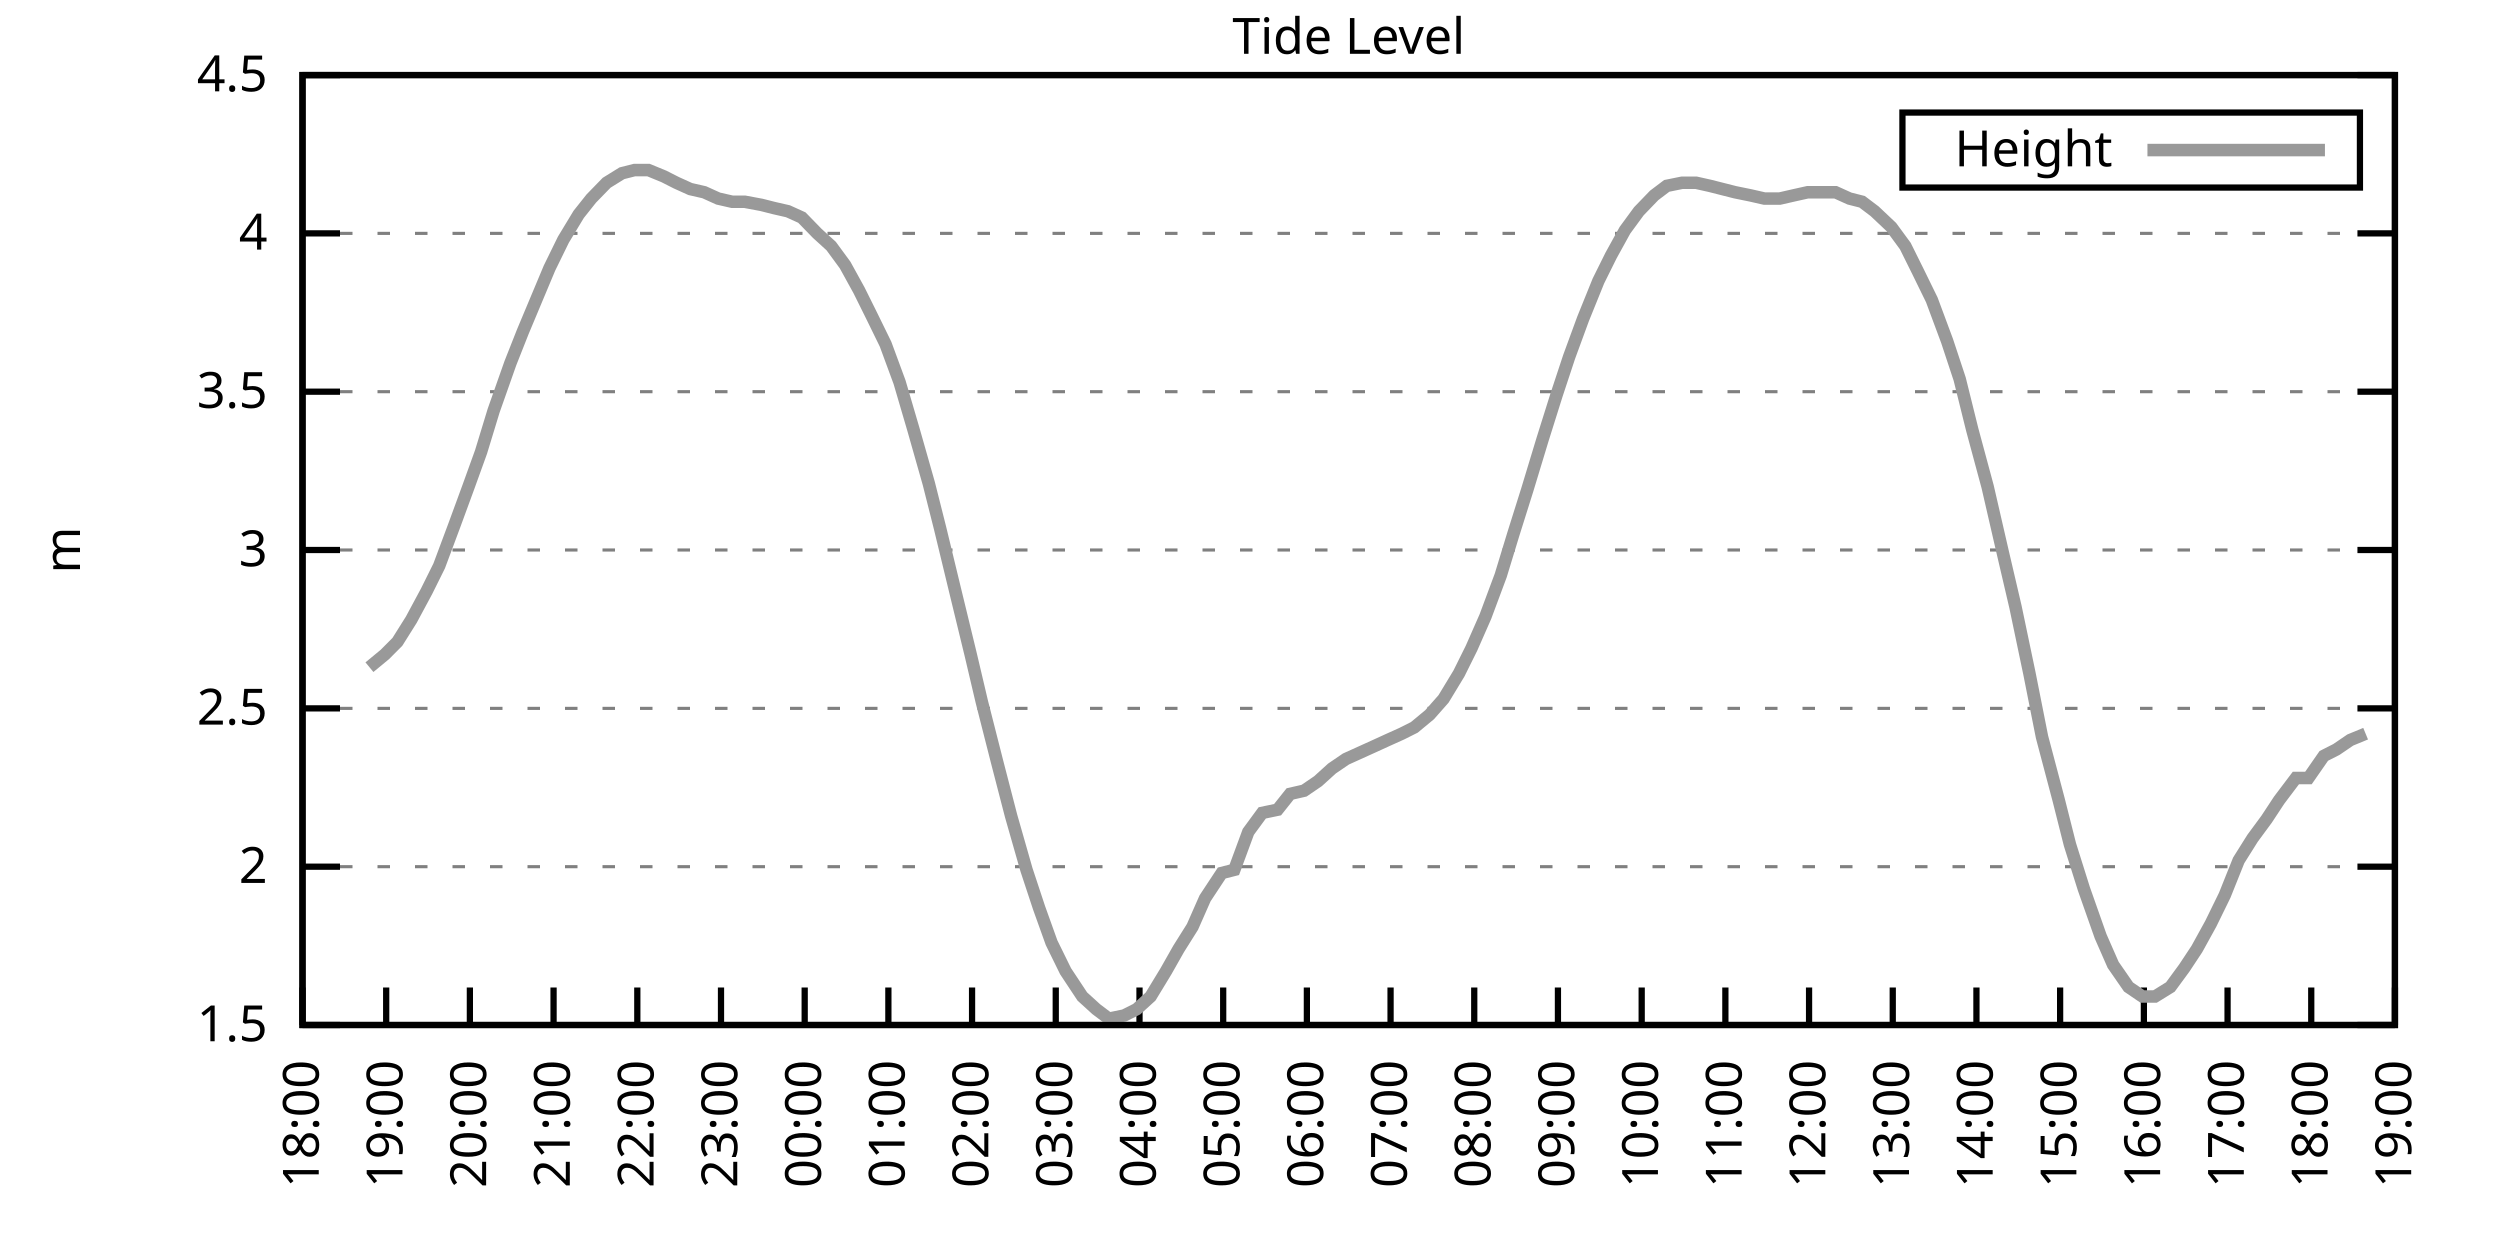
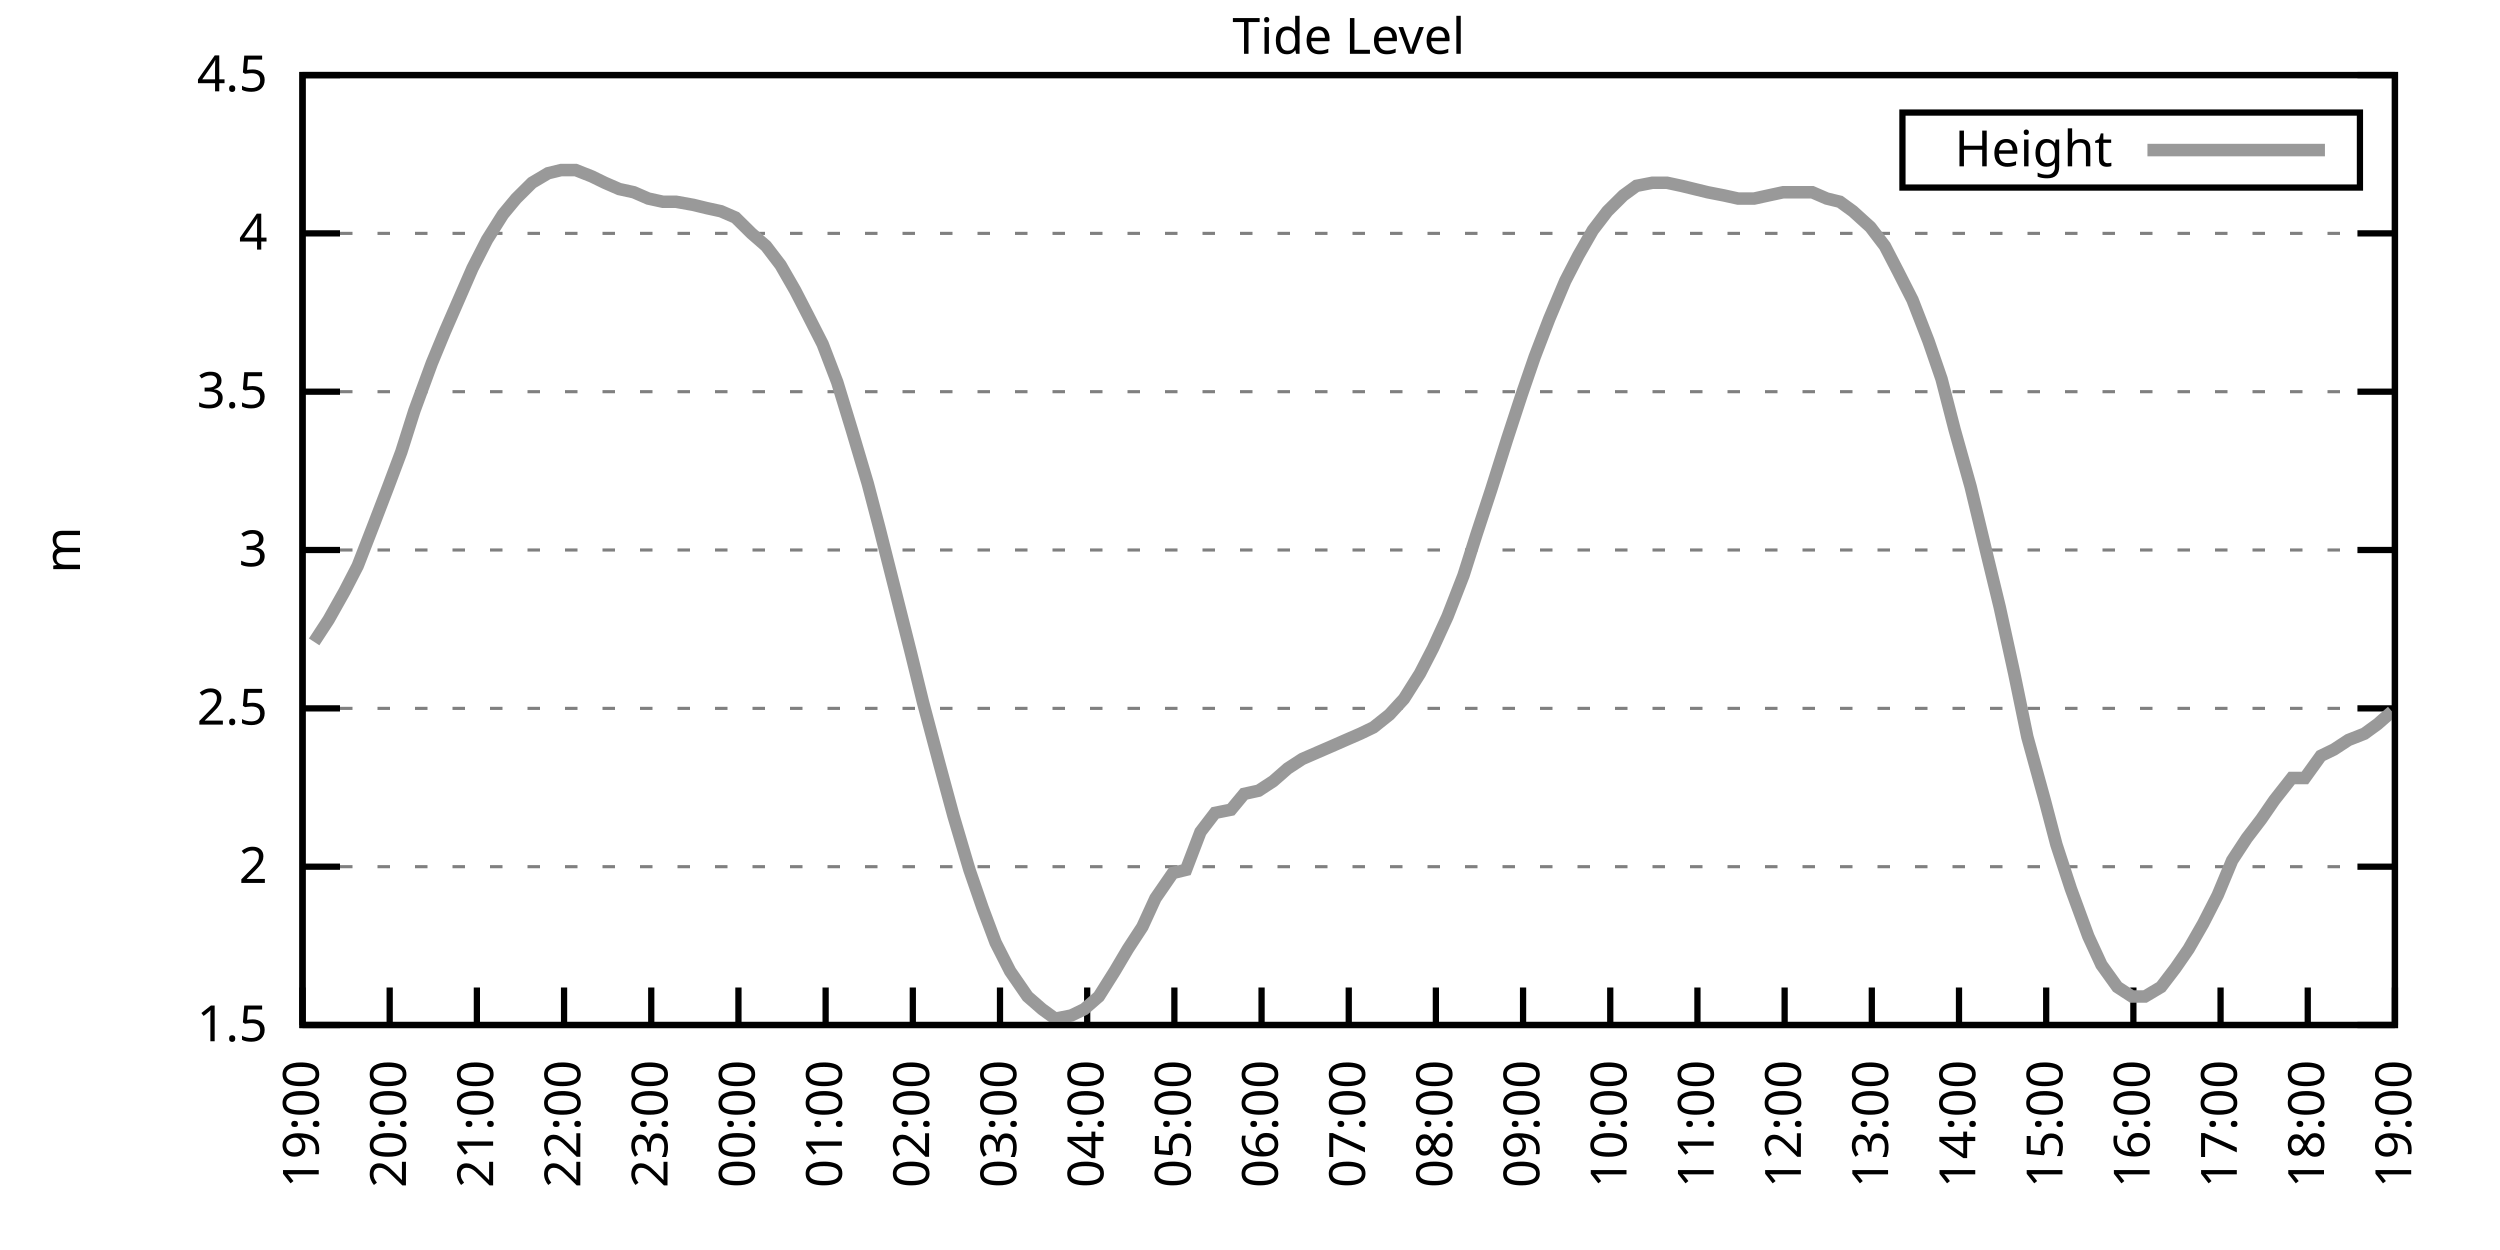
<svg xmlns="http://www.w3.org/2000/svg" xmlns:xlink="http://www.w3.org/1999/xlink" width="400" height="200" viewBox="0 0 400 200">
  <g id="gnuplot_canvas">
    <rect x="0" y="0" width="400" height="200" fill="none" />
    <defs>
      <circle id="gpDot" r="0.5" stroke-width="0.5" stroke="currentColor" />
      <path id="gpPt0" stroke-width="0.333" stroke="currentColor" d="M-1,0 h2 M0,-1 v2" />
      <path id="gpPt1" stroke-width="0.333" stroke="currentColor" d="M-1,-1 L1,1 M1,-1 L-1,1" />
      <path id="gpPt2" stroke-width="0.333" stroke="currentColor" d="M-1,0 L1,0 M0,-1 L0,1 M-1,-1 L1,1 M-1,1 L1,-1" />
      <rect id="gpPt3" stroke-width="0.333" stroke="currentColor" x="-1" y="-1" width="2" height="2" />
      <rect id="gpPt4" stroke-width="0.333" stroke="currentColor" fill="currentColor" x="-1" y="-1" width="2" height="2" />
      <circle id="gpPt5" stroke-width="0.333" stroke="currentColor" cx="0" cy="0" r="1" />
      <use xlink:href="#gpPt5" id="gpPt6" fill="currentColor" stroke="none" />
      <path id="gpPt7" stroke-width="0.333" stroke="currentColor" d="M0,-1.33 L-1.33,0.67 L1.33,0.67 z" />
      <use xlink:href="#gpPt7" id="gpPt8" fill="currentColor" stroke="none" />
      <use xlink:href="#gpPt7" id="gpPt9" stroke="currentColor" transform="rotate(180)" />
      <use xlink:href="#gpPt9" id="gpPt10" fill="currentColor" stroke="none" />
      <use xlink:href="#gpPt3" id="gpPt11" stroke="currentColor" transform="rotate(45)" />
      <use xlink:href="#gpPt11" id="gpPt12" fill="currentColor" stroke="none" />
      <path id="gpPt13" stroke-width="0.333" stroke="currentColor" d="M0,1.330 L1.265,0.411 L0.782,-1.067 L-0.782,-1.076 L-1.265,0.411 z" />
      <use xlink:href="#gpPt13" id="gpPt14" fill="currentColor" stroke="none" />
      <filter id="textbox" filterUnits="objectBoundingBox" x="0" y="0" height="1" width="1">
        <feFlood flood-color="white" flood-opacity="1" result="bgnd" />
        <feComposite in="SourceGraphic" in2="bgnd" operator="atop" />
      </filter>
      <filter id="greybox" filterUnits="objectBoundingBox" x="0" y="0" height="1" width="1">
        <feFlood flood-color="lightgrey" flood-opacity="1" result="grey" />
        <feComposite in="SourceGraphic" in2="grey" operator="atop" />
      </filter>
    </defs>
    <g fill="none" color="white" stroke="currentColor" stroke-width="1.00" stroke-linecap="butt" stroke-linejoin="miter">
</g>
    <g fill="none" color="black" stroke="currentColor" stroke-width="1.00" stroke-linecap="butt" stroke-linejoin="miter">
      <g stroke="none" shape-rendering="crispEdges">
        <polygon fill="rgb(255, 255, 255)" points="48.40,164.00 383.18,164.00 383.18,12.02 48.40,12.02 " />
      </g>
    </g>
    <g fill="none" color="black" stroke="currentColor" stroke-width="1.00" stroke-linecap="butt" stroke-linejoin="miter">
</g>
    <g fill="none" color="black" stroke="black" stroke-width="0.50" stroke-linecap="butt" stroke-linejoin="miter">
</g>
    <g fill="none" color="gray" stroke="currentColor" stroke-width="0.50" stroke-linecap="butt" stroke-linejoin="miter">
      <path stroke="gray" stroke-dasharray="2,4" class="gridline" d="M48.40,164.00 L383.19,164.00  " />
    </g>
    <g fill="none" color="gray" stroke="gray" stroke-width="1.00" stroke-linecap="butt" stroke-linejoin="miter">
</g>
    <g fill="none" color="black" stroke="currentColor" stroke-width="1.00" stroke-linecap="butt" stroke-linejoin="miter">
      <path stroke="black" d="M48.40,164.00 L54.40,164.00 M383.19,164.00 L377.19,164.00  " />
      <g transform="translate(42.80,166.60)" stroke="none" fill="black" font-family="Sans" font-size="8.00" text-anchor="end">
        <text>
          <tspan font-family="Sans"> 1.5</tspan>
        </text>
      </g>
    </g>
    <g fill="none" color="black" stroke="currentColor" stroke-width="1.00" stroke-linecap="butt" stroke-linejoin="miter">
</g>
    <g fill="none" color="black" stroke="black" stroke-width="0.50" stroke-linecap="butt" stroke-linejoin="miter">
</g>
    <g fill="none" color="gray" stroke="currentColor" stroke-width="0.50" stroke-linecap="butt" stroke-linejoin="miter">
      <path stroke="gray" stroke-dasharray="2,4" class="gridline" d="M48.40,138.67 L383.19,138.67  " />
    </g>
    <g fill="none" color="gray" stroke="gray" stroke-width="1.00" stroke-linecap="butt" stroke-linejoin="miter">
</g>
    <g fill="none" color="black" stroke="currentColor" stroke-width="1.00" stroke-linecap="butt" stroke-linejoin="miter">
      <path stroke="black" d="M48.40,138.67 L54.40,138.67 M383.19,138.67 L377.19,138.67  " />
      <g transform="translate(42.80,141.27)" stroke="none" fill="black" font-family="Sans" font-size="8.00" text-anchor="end">
        <text>
          <tspan font-family="Sans"> 2</tspan>
        </text>
      </g>
    </g>
    <g fill="none" color="black" stroke="currentColor" stroke-width="1.00" stroke-linecap="butt" stroke-linejoin="miter">
</g>
    <g fill="none" color="black" stroke="black" stroke-width="0.50" stroke-linecap="butt" stroke-linejoin="miter">
</g>
    <g fill="none" color="gray" stroke="currentColor" stroke-width="0.50" stroke-linecap="butt" stroke-linejoin="miter">
      <path stroke="gray" stroke-dasharray="2,4" class="gridline" d="M48.40,113.34 L383.19,113.34  " />
    </g>
    <g fill="none" color="gray" stroke="gray" stroke-width="1.00" stroke-linecap="butt" stroke-linejoin="miter">
</g>
    <g fill="none" color="black" stroke="currentColor" stroke-width="1.00" stroke-linecap="butt" stroke-linejoin="miter">
      <path stroke="black" d="M48.40,113.34 L54.40,113.34 M383.19,113.34 L377.19,113.34  " />
      <g transform="translate(42.80,115.94)" stroke="none" fill="black" font-family="Sans" font-size="8.00" text-anchor="end">
        <text>
          <tspan font-family="Sans"> 2.5</tspan>
        </text>
      </g>
    </g>
    <g fill="none" color="black" stroke="currentColor" stroke-width="1.00" stroke-linecap="butt" stroke-linejoin="miter">
</g>
    <g fill="none" color="black" stroke="black" stroke-width="0.50" stroke-linecap="butt" stroke-linejoin="miter">
</g>
    <g fill="none" color="gray" stroke="currentColor" stroke-width="0.50" stroke-linecap="butt" stroke-linejoin="miter">
      <path stroke="gray" stroke-dasharray="2,4" class="gridline" d="M48.40,88.00 L383.19,88.00  " />
    </g>
    <g fill="none" color="gray" stroke="gray" stroke-width="1.00" stroke-linecap="butt" stroke-linejoin="miter">
</g>
    <g fill="none" color="black" stroke="currentColor" stroke-width="1.00" stroke-linecap="butt" stroke-linejoin="miter">
      <path stroke="black" d="M48.40,88.00 L54.40,88.00 M383.19,88.00 L377.19,88.00  " />
      <g transform="translate(42.80,90.60)" stroke="none" fill="black" font-family="Sans" font-size="8.00" text-anchor="end">
        <text>
          <tspan font-family="Sans"> 3</tspan>
        </text>
      </g>
    </g>
    <g fill="none" color="black" stroke="currentColor" stroke-width="1.00" stroke-linecap="butt" stroke-linejoin="miter">
</g>
    <g fill="none" color="black" stroke="black" stroke-width="0.50" stroke-linecap="butt" stroke-linejoin="miter">
</g>
    <g fill="none" color="gray" stroke="currentColor" stroke-width="0.50" stroke-linecap="butt" stroke-linejoin="miter">
      <path stroke="gray" stroke-dasharray="2,4" class="gridline" d="M48.40,62.67 L383.19,62.67  " />
    </g>
    <g fill="none" color="gray" stroke="gray" stroke-width="1.00" stroke-linecap="butt" stroke-linejoin="miter">
</g>
    <g fill="none" color="black" stroke="currentColor" stroke-width="1.00" stroke-linecap="butt" stroke-linejoin="miter">
      <path stroke="black" d="M48.40,62.67 L54.40,62.67 M383.19,62.67 L377.19,62.67  " />
      <g transform="translate(42.80,65.27)" stroke="none" fill="black" font-family="Sans" font-size="8.00" text-anchor="end">
        <text>
          <tspan font-family="Sans"> 3.5</tspan>
        </text>
      </g>
    </g>
    <g fill="none" color="black" stroke="currentColor" stroke-width="1.00" stroke-linecap="butt" stroke-linejoin="miter">
</g>
    <g fill="none" color="black" stroke="black" stroke-width="0.50" stroke-linecap="butt" stroke-linejoin="miter">
</g>
    <g fill="none" color="gray" stroke="currentColor" stroke-width="0.50" stroke-linecap="butt" stroke-linejoin="miter">
      <path stroke="gray" stroke-dasharray="2,4" class="gridline" d="M48.40,37.34 L383.19,37.34  " />
    </g>
    <g fill="none" color="gray" stroke="gray" stroke-width="1.00" stroke-linecap="butt" stroke-linejoin="miter">
</g>
    <g fill="none" color="black" stroke="currentColor" stroke-width="1.00" stroke-linecap="butt" stroke-linejoin="miter">
      <path stroke="black" d="M48.40,37.34 L54.40,37.34 M383.19,37.34 L377.19,37.34  " />
      <g transform="translate(42.80,39.94)" stroke="none" fill="black" font-family="Sans" font-size="8.00" text-anchor="end">
        <text>
          <tspan font-family="Sans"> 4</tspan>
        </text>
      </g>
    </g>
    <g fill="none" color="black" stroke="currentColor" stroke-width="1.00" stroke-linecap="butt" stroke-linejoin="miter">
</g>
    <g fill="none" color="black" stroke="black" stroke-width="0.50" stroke-linecap="butt" stroke-linejoin="miter">
</g>
    <g fill="none" color="gray" stroke="currentColor" stroke-width="0.50" stroke-linecap="butt" stroke-linejoin="miter">
      <path stroke="gray" stroke-dasharray="2,4" class="gridline" d="M48.40,12.01 L383.19,12.01  " />
    </g>
    <g fill="none" color="gray" stroke="gray" stroke-width="1.00" stroke-linecap="butt" stroke-linejoin="miter">
</g>
    <g fill="none" color="black" stroke="currentColor" stroke-width="1.00" stroke-linecap="butt" stroke-linejoin="miter">
      <path stroke="black" d="M48.40,12.01 L54.40,12.01 M383.19,12.01 L377.19,12.01  " />
      <g transform="translate(42.80,14.61)" stroke="none" fill="black" font-family="Sans" font-size="8.00" text-anchor="end">
        <text>
          <tspan font-family="Sans"> 4.5</tspan>
        </text>
      </g>
    </g>
    <g fill="none" color="black" stroke="currentColor" stroke-width="1.00" stroke-linecap="butt" stroke-linejoin="miter">
      <path stroke="black" d="M48.40,164.00 L48.40,158.00  " />
      <g transform="translate(51.00,169.60) rotate(270.00)" stroke="none" fill="black" font-family="Sans" font-size="8.00" text-anchor="end">
        <text>
-           <tspan font-family="Sans">18:00</tspan>
-         </text>
-       </g>
-     </g>
-     <g fill="none" color="black" stroke="currentColor" stroke-width="1.00" stroke-linecap="butt" stroke-linejoin="miter">
-       <path stroke="black" d="M61.79,164.00 L61.79,158.00  " />
-       <g transform="translate(64.39,169.60) rotate(270.00)" stroke="none" fill="black" font-family="Sans" font-size="8.00" text-anchor="end">
-         <text>
          <tspan font-family="Sans">19:00</tspan>
        </text>
      </g>
    </g>
    <g fill="none" color="black" stroke="currentColor" stroke-width="1.00" stroke-linecap="butt" stroke-linejoin="miter">
-       <path stroke="black" d="M75.18,164.00 L75.18,158.00  " />
-       <g transform="translate(77.78,169.60) rotate(270.00)" stroke="none" fill="black" font-family="Sans" font-size="8.00" text-anchor="end">
+       <path stroke="black" d="M62.35,164.00 L62.35,158.00  " />
+       <g transform="translate(64.95,169.60) rotate(270.00)" stroke="none" fill="black" font-family="Sans" font-size="8.00" text-anchor="end">
        <text>
          <tspan font-family="Sans">20:00</tspan>
        </text>
      </g>
    </g>
    <g fill="none" color="black" stroke="currentColor" stroke-width="1.00" stroke-linecap="butt" stroke-linejoin="miter">
-       <path stroke="black" d="M88.57,164.00 L88.57,158.00  " />
-       <g transform="translate(91.17,169.60) rotate(270.00)" stroke="none" fill="black" font-family="Sans" font-size="8.00" text-anchor="end">
+       <path stroke="black" d="M76.30,164.00 L76.30,158.00  " />
+       <g transform="translate(78.90,169.60) rotate(270.00)" stroke="none" fill="black" font-family="Sans" font-size="8.00" text-anchor="end">
        <text>
          <tspan font-family="Sans">21:00</tspan>
        </text>
      </g>
    </g>
    <g fill="none" color="black" stroke="currentColor" stroke-width="1.00" stroke-linecap="butt" stroke-linejoin="miter">
-       <path stroke="black" d="M101.97,164.00 L101.97,158.00  " />
-       <g transform="translate(104.57,169.60) rotate(270.00)" stroke="none" fill="black" font-family="Sans" font-size="8.00" text-anchor="end">
+       <path stroke="black" d="M90.25,164.00 L90.25,158.00  " />
+       <g transform="translate(92.85,169.60) rotate(270.00)" stroke="none" fill="black" font-family="Sans" font-size="8.00" text-anchor="end">
        <text>
          <tspan font-family="Sans">22:00</tspan>
        </text>
      </g>
    </g>
    <g fill="none" color="black" stroke="currentColor" stroke-width="1.00" stroke-linecap="butt" stroke-linejoin="miter">
-       <path stroke="black" d="M115.36,164.00 L115.36,158.00  " />
-       <g transform="translate(117.96,169.60) rotate(270.00)" stroke="none" fill="black" font-family="Sans" font-size="8.00" text-anchor="end">
+       <path stroke="black" d="M104.20,164.00 L104.20,158.00  " />
+       <g transform="translate(106.80,169.60) rotate(270.00)" stroke="none" fill="black" font-family="Sans" font-size="8.00" text-anchor="end">
        <text>
          <tspan font-family="Sans">23:00</tspan>
        </text>
      </g>
    </g>
    <g fill="none" color="black" stroke="currentColor" stroke-width="1.00" stroke-linecap="butt" stroke-linejoin="miter">
-       <path stroke="black" d="M128.75,164.00 L128.75,158.00  " />
-       <g transform="translate(131.35,169.60) rotate(270.00)" stroke="none" fill="black" font-family="Sans" font-size="8.00" text-anchor="end">
+       <path stroke="black" d="M118.15,164.00 L118.15,158.00  " />
+       <g transform="translate(120.75,169.60) rotate(270.00)" stroke="none" fill="black" font-family="Sans" font-size="8.00" text-anchor="end">
        <text>
          <tspan font-family="Sans">00:00</tspan>
        </text>
      </g>
    </g>
    <g fill="none" color="black" stroke="currentColor" stroke-width="1.00" stroke-linecap="butt" stroke-linejoin="miter">
-       <path stroke="black" d="M142.14,164.00 L142.14,158.00  " />
-       <g transform="translate(144.74,169.60) rotate(270.00)" stroke="none" fill="black" font-family="Sans" font-size="8.00" text-anchor="end">
+       <path stroke="black" d="M132.10,164.00 L132.10,158.00  " />
+       <g transform="translate(134.70,169.60) rotate(270.00)" stroke="none" fill="black" font-family="Sans" font-size="8.00" text-anchor="end">
        <text>
          <tspan font-family="Sans">01:00</tspan>
        </text>
      </g>
    </g>
    <g fill="none" color="black" stroke="currentColor" stroke-width="1.00" stroke-linecap="butt" stroke-linejoin="miter">
-       <path stroke="black" d="M155.53,164.00 L155.53,158.00  " />
-       <g transform="translate(158.13,169.60) rotate(270.00)" stroke="none" fill="black" font-family="Sans" font-size="8.00" text-anchor="end">
+       <path stroke="black" d="M146.05,164.00 L146.05,158.00  " />
+       <g transform="translate(148.65,169.60) rotate(270.00)" stroke="none" fill="black" font-family="Sans" font-size="8.00" text-anchor="end">
        <text>
          <tspan font-family="Sans">02:00</tspan>
        </text>
      </g>
    </g>
    <g fill="none" color="black" stroke="currentColor" stroke-width="1.00" stroke-linecap="butt" stroke-linejoin="miter">
-       <path stroke="black" d="M168.92,164.00 L168.92,158.00  " />
-       <g transform="translate(171.52,169.60) rotate(270.00)" stroke="none" fill="black" font-family="Sans" font-size="8.00" text-anchor="end">
+       <path stroke="black" d="M160.00,164.00 L160.00,158.00  " />
+       <g transform="translate(162.60,169.60) rotate(270.00)" stroke="none" fill="black" font-family="Sans" font-size="8.00" text-anchor="end">
        <text>
          <tspan font-family="Sans">03:00</tspan>
        </text>
      </g>
    </g>
    <g fill="none" color="black" stroke="currentColor" stroke-width="1.00" stroke-linecap="butt" stroke-linejoin="miter">
-       <path stroke="black" d="M182.32,164.00 L182.32,158.00  " />
-       <g transform="translate(184.92,169.60) rotate(270.00)" stroke="none" fill="black" font-family="Sans" font-size="8.00" text-anchor="end">
+       <path stroke="black" d="M173.95,164.00 L173.95,158.00  " />
+       <g transform="translate(176.55,169.60) rotate(270.00)" stroke="none" fill="black" font-family="Sans" font-size="8.00" text-anchor="end">
        <text>
          <tspan font-family="Sans">04:00</tspan>
        </text>
      </g>
    </g>
    <g fill="none" color="black" stroke="currentColor" stroke-width="1.00" stroke-linecap="butt" stroke-linejoin="miter">
-       <path stroke="black" d="M195.71,164.00 L195.71,158.00  " />
-       <g transform="translate(198.31,169.60) rotate(270.00)" stroke="none" fill="black" font-family="Sans" font-size="8.00" text-anchor="end">
+       <path stroke="black" d="M187.90,164.00 L187.90,158.00  " />
+       <g transform="translate(190.50,169.60) rotate(270.00)" stroke="none" fill="black" font-family="Sans" font-size="8.00" text-anchor="end">
        <text>
          <tspan font-family="Sans">05:00</tspan>
        </text>
      </g>
    </g>
    <g fill="none" color="black" stroke="currentColor" stroke-width="1.00" stroke-linecap="butt" stroke-linejoin="miter">
-       <path stroke="black" d="M209.10,164.00 L209.10,158.00  " />
-       <g transform="translate(211.70,169.60) rotate(270.00)" stroke="none" fill="black" font-family="Sans" font-size="8.00" text-anchor="end">
+       <path stroke="black" d="M201.85,164.00 L201.85,158.00  " />
+       <g transform="translate(204.45,169.60) rotate(270.00)" stroke="none" fill="black" font-family="Sans" font-size="8.00" text-anchor="end">
        <text>
          <tspan font-family="Sans">06:00</tspan>
        </text>
      </g>
    </g>
    <g fill="none" color="black" stroke="currentColor" stroke-width="1.00" stroke-linecap="butt" stroke-linejoin="miter">
-       <path stroke="black" d="M222.49,164.00 L222.49,158.00  " />
-       <g transform="translate(225.09,169.60) rotate(270.00)" stroke="none" fill="black" font-family="Sans" font-size="8.00" text-anchor="end">
+       <path stroke="black" d="M215.80,164.00 L215.80,158.00  " />
+       <g transform="translate(218.40,169.60) rotate(270.00)" stroke="none" fill="black" font-family="Sans" font-size="8.00" text-anchor="end">
        <text>
          <tspan font-family="Sans">07:00</tspan>
        </text>
      </g>
    </g>
    <g fill="none" color="black" stroke="currentColor" stroke-width="1.00" stroke-linecap="butt" stroke-linejoin="miter">
-       <path stroke="black" d="M235.88,164.00 L235.88,158.00  " />
-       <g transform="translate(238.48,169.60) rotate(270.00)" stroke="none" fill="black" font-family="Sans" font-size="8.00" text-anchor="end">
+       <path stroke="black" d="M229.74,164.00 L229.74,158.00  " />
+       <g transform="translate(232.34,169.60) rotate(270.00)" stroke="none" fill="black" font-family="Sans" font-size="8.00" text-anchor="end">
        <text>
          <tspan font-family="Sans">08:00</tspan>
        </text>
      </g>
    </g>
    <g fill="none" color="black" stroke="currentColor" stroke-width="1.00" stroke-linecap="butt" stroke-linejoin="miter">
-       <path stroke="black" d="M249.27,164.00 L249.27,158.00  " />
-       <g transform="translate(251.87,169.60) rotate(270.00)" stroke="none" fill="black" font-family="Sans" font-size="8.00" text-anchor="end">
+       <path stroke="black" d="M243.69,164.00 L243.69,158.00  " />
+       <g transform="translate(246.29,169.60) rotate(270.00)" stroke="none" fill="black" font-family="Sans" font-size="8.00" text-anchor="end">
        <text>
          <tspan font-family="Sans">09:00</tspan>
        </text>
      </g>
    </g>
    <g fill="none" color="black" stroke="currentColor" stroke-width="1.00" stroke-linecap="butt" stroke-linejoin="miter">
-       <path stroke="black" d="M262.67,164.00 L262.67,158.00  " />
-       <g transform="translate(265.27,169.60) rotate(270.00)" stroke="none" fill="black" font-family="Sans" font-size="8.00" text-anchor="end">
+       <path stroke="black" d="M257.64,164.00 L257.64,158.00  " />
+       <g transform="translate(260.24,169.60) rotate(270.00)" stroke="none" fill="black" font-family="Sans" font-size="8.00" text-anchor="end">
        <text>
          <tspan font-family="Sans">10:00</tspan>
        </text>
      </g>
    </g>
    <g fill="none" color="black" stroke="currentColor" stroke-width="1.00" stroke-linecap="butt" stroke-linejoin="miter">
-       <path stroke="black" d="M276.06,164.00 L276.06,158.00  " />
-       <g transform="translate(278.66,169.60) rotate(270.00)" stroke="none" fill="black" font-family="Sans" font-size="8.00" text-anchor="end">
+       <path stroke="black" d="M271.59,164.00 L271.59,158.00  " />
+       <g transform="translate(274.19,169.60) rotate(270.00)" stroke="none" fill="black" font-family="Sans" font-size="8.00" text-anchor="end">
        <text>
          <tspan font-family="Sans">11:00</tspan>
        </text>
      </g>
    </g>
    <g fill="none" color="black" stroke="currentColor" stroke-width="1.00" stroke-linecap="butt" stroke-linejoin="miter">
-       <path stroke="black" d="M289.45,164.00 L289.45,158.00  " />
-       <g transform="translate(292.05,169.60) rotate(270.00)" stroke="none" fill="black" font-family="Sans" font-size="8.00" text-anchor="end">
+       <path stroke="black" d="M285.54,164.00 L285.54,158.00  " />
+       <g transform="translate(288.14,169.60) rotate(270.00)" stroke="none" fill="black" font-family="Sans" font-size="8.00" text-anchor="end">
        <text>
          <tspan font-family="Sans">12:00</tspan>
        </text>
      </g>
    </g>
    <g fill="none" color="black" stroke="currentColor" stroke-width="1.00" stroke-linecap="butt" stroke-linejoin="miter">
-       <path stroke="black" d="M302.84,164.00 L302.84,158.00  " />
-       <g transform="translate(305.44,169.60) rotate(270.00)" stroke="none" fill="black" font-family="Sans" font-size="8.00" text-anchor="end">
+       <path stroke="black" d="M299.49,164.00 L299.49,158.00  " />
+       <g transform="translate(302.09,169.60) rotate(270.00)" stroke="none" fill="black" font-family="Sans" font-size="8.00" text-anchor="end">
        <text>
          <tspan font-family="Sans">13:00</tspan>
        </text>
      </g>
    </g>
    <g fill="none" color="black" stroke="currentColor" stroke-width="1.00" stroke-linecap="butt" stroke-linejoin="miter">
-       <path stroke="black" d="M316.23,164.00 L316.23,158.00  " />
-       <g transform="translate(318.83,169.60) rotate(270.00)" stroke="none" fill="black" font-family="Sans" font-size="8.00" text-anchor="end">
+       <path stroke="black" d="M313.44,164.00 L313.44,158.00  " />
+       <g transform="translate(316.04,169.60) rotate(270.00)" stroke="none" fill="black" font-family="Sans" font-size="8.00" text-anchor="end">
        <text>
          <tspan font-family="Sans">14:00</tspan>
        </text>
      </g>
    </g>
    <g fill="none" color="black" stroke="currentColor" stroke-width="1.00" stroke-linecap="butt" stroke-linejoin="miter">
-       <path stroke="black" d="M329.62,164.00 L329.62,158.00  " />
-       <g transform="translate(332.22,169.60) rotate(270.00)" stroke="none" fill="black" font-family="Sans" font-size="8.00" text-anchor="end">
+       <path stroke="black" d="M327.39,164.00 L327.39,158.00  " />
+       <g transform="translate(329.99,169.60) rotate(270.00)" stroke="none" fill="black" font-family="Sans" font-size="8.00" text-anchor="end">
        <text>
          <tspan font-family="Sans">15:00</tspan>
        </text>
      </g>
    </g>
    <g fill="none" color="black" stroke="currentColor" stroke-width="1.00" stroke-linecap="butt" stroke-linejoin="miter">
-       <path stroke="black" d="M343.02,164.00 L343.02,158.00  " />
-       <g transform="translate(345.62,169.60) rotate(270.00)" stroke="none" fill="black" font-family="Sans" font-size="8.00" text-anchor="end">
+       <path stroke="black" d="M341.34,164.00 L341.34,158.00  " />
+       <g transform="translate(343.94,169.60) rotate(270.00)" stroke="none" fill="black" font-family="Sans" font-size="8.00" text-anchor="end">
        <text>
          <tspan font-family="Sans">16:00</tspan>
        </text>
      </g>
    </g>
    <g fill="none" color="black" stroke="currentColor" stroke-width="1.00" stroke-linecap="butt" stroke-linejoin="miter">
-       <path stroke="black" d="M356.41,164.00 L356.41,158.00  " />
-       <g transform="translate(359.01,169.60) rotate(270.00)" stroke="none" fill="black" font-family="Sans" font-size="8.00" text-anchor="end">
+       <path stroke="black" d="M355.29,164.00 L355.29,158.00  " />
+       <g transform="translate(357.89,169.60) rotate(270.00)" stroke="none" fill="black" font-family="Sans" font-size="8.00" text-anchor="end">
        <text>
          <tspan font-family="Sans">17:00</tspan>
        </text>
      </g>
    </g>
    <g fill="none" color="black" stroke="currentColor" stroke-width="1.00" stroke-linecap="butt" stroke-linejoin="miter">
-       <path stroke="black" d="M369.80,164.00 L369.80,158.00  " />
-       <g transform="translate(372.40,169.60) rotate(270.00)" stroke="none" fill="black" font-family="Sans" font-size="8.00" text-anchor="end">
+       <path stroke="black" d="M369.24,164.00 L369.24,158.00  " />
+       <g transform="translate(371.84,169.60) rotate(270.00)" stroke="none" fill="black" font-family="Sans" font-size="8.00" text-anchor="end">
        <text>
          <tspan font-family="Sans">18:00</tspan>
        </text>
      </g>
    </g>
    <g fill="none" color="black" stroke="currentColor" stroke-width="1.00" stroke-linecap="butt" stroke-linejoin="miter">
      <path stroke="black" d="M383.19,164.00 L383.19,158.00  " />
      <g transform="translate(385.79,169.60) rotate(270.00)" stroke="none" fill="black" font-family="Sans" font-size="8.00" text-anchor="end">
        <text>
          <tspan font-family="Sans">19:00</tspan>
        </text>
      </g>
    </g>
    <g fill="none" color="black" stroke="currentColor" stroke-width="1.00" stroke-linecap="butt" stroke-linejoin="miter">
</g>
    <g fill="none" color="black" stroke="currentColor" stroke-width="1.00" stroke-linecap="butt" stroke-linejoin="miter">
      <path stroke="black" d="M48.40,12.01 L48.40,164.00 L383.19,164.00 L383.19,12.01 L48.40,12.01 Z  " />
    </g>
    <g fill="none" color="black" stroke="currentColor" stroke-width="1.00" stroke-linecap="butt" stroke-linejoin="miter">
</g>
    <g fill="none" color="black" stroke="currentColor" stroke-width="1.00" stroke-linecap="butt" stroke-linejoin="miter">
      <path stroke="black" d="M304.39,30.01 L304.39,18.01 L377.59,18.01 L377.59,30.01 L304.39,30.01 Z  " />
    </g>
    <g id="Tide_level_plot_1">
      <g fill="none" color="white" stroke="black" stroke-width="2.00" stroke-linecap="butt" stroke-linejoin="miter">
</g>
      <g fill="none" color="black" stroke="currentColor" stroke-width="2.00" stroke-linecap="butt" stroke-linejoin="miter">
        <g transform="translate(337.99,26.61)" stroke="none" fill="black" font-family="Sans" font-size="8.00" text-anchor="end">
          <text>
            <tspan font-family="Sans">Height</tspan>
          </text>
        </g>
      </g>
      <g fill="none" color="black" stroke="currentColor" stroke-width="2.00" stroke-linecap="butt" stroke-linejoin="miter">
-         <path stroke="rgb(153, 153, 153)" d="M343.59,24.01 L371.99,24.01 M59.11,106.75 L61.57,104.72 L63.58,102.70 L65.81,99.15 L68.26,94.59 L70.27,90.54   L72.73,83.95 L74.96,77.87 L76.97,72.30 L78.98,65.71 L81.66,58.11 L83.66,53.05 L87.91,42.91 L90.14,38.35   L92.59,34.30 L94.60,31.77 L97.06,29.24 L99.51,27.72 L101.52,27.21 L103.75,27.21 L106.21,28.22 L108.22,29.24   L110.45,30.25 L112.68,30.76 L114.91,31.77 L117.14,32.28 L119.15,32.28 L121.83,32.78 L123.84,33.29 L126.07,33.80   L128.30,34.81 L130.76,37.34 L132.99,39.37 L135.22,42.41 L137.45,46.46 L139.46,50.51 L141.69,55.07 L143.93,61.15   L146.16,68.75 L148.61,77.37 L150.40,84.46 L152.85,94.59 L155.31,104.72 L157.10,112.32 L159.55,121.95 L161.78,130.56   L164.24,139.17 L166.25,145.25 L168.25,150.83 L170.49,155.39 L173.17,159.44 L175.40,161.47 L177.41,162.99 L179.86,162.48   L181.87,161.47 L184.10,159.44 L186.56,155.39 L188.57,151.84 L190.80,148.29 L192.81,143.73 L195.48,139.68 L197.49,139.17   L199.73,133.10 L201.96,130.06 L204.41,129.55 L206.42,127.02 L208.65,126.51 L210.88,124.99 L213.12,122.96 L215.35,121.44   L217.58,120.43 L219.81,119.42 L222.04,118.40 L224.28,117.39 L226.29,116.38 L228.74,114.35 L230.97,111.82 L233.43,107.76   L235.44,103.71 L237.67,98.64 L240.12,92.06 L242.13,85.47 L244.36,78.38 L246.82,70.27 L249.05,63.18 L251.06,57.10   L253.29,51.02 L255.75,44.94 L257.76,40.89 L259.99,36.84 L262.22,33.80 L264.67,31.26 L266.68,29.74 L269.14,29.24   L271.37,29.24 L273.60,29.74 L275.61,30.25 L277.62,30.76 L280.07,31.26 L282.31,31.77 L284.76,31.77 L286.99,31.26   L289.23,30.76 L291.46,30.76 L293.69,30.76 L295.92,31.77 L297.93,32.28 L299.94,33.80 L302.62,36.33 L304.85,39.37   L306.86,43.42 L309.09,47.98 L311.54,54.57 L313.55,60.65 L315.56,68.75 L318.02,77.87 L320.47,88.51 L322.48,97.12   L324.71,107.76 L326.72,117.90 L329.40,128.03 L331.19,135.12 L333.42,142.21 L336.10,149.81 L338.10,154.37 L340.56,157.92   L342.79,159.44 L344.80,159.44 L347.26,157.92 L349.49,154.88 L351.50,151.84 L353.73,147.79 L355.96,143.23 L358.19,137.66   L360.42,134.11 L362.66,131.07 L364.66,128.03 L367.34,124.48 L369.35,124.48 L371.81,120.94 L373.82,119.92 L376.05,118.40   L378.50,117.39  " />
+         <path stroke="rgb(153, 153, 153)" d="M343.59,24.01 L371.99,24.01 M50.26,102.70 L52.58,99.15 L55.14,94.59 L57.23,90.54 L59.79,83.95 L62.12,77.87   L64.21,72.30 L66.30,65.71 L69.09,58.11 L71.18,53.05 L75.60,42.91 L77.93,38.35 L80.48,34.30 L82.58,31.77   L85.13,29.24 L87.69,27.72 L89.78,27.21 L92.11,27.21 L94.67,28.22 L96.76,29.24 L99.08,30.25 L101.41,30.76   L103.73,31.77 L106.06,32.28 L108.15,32.28 L110.94,32.78 L113.03,33.29 L115.36,33.80 L117.68,34.81 L120.24,37.34   L122.57,39.37 L124.89,42.41 L127.22,46.46 L129.31,50.51 L131.63,55.07 L133.96,61.15 L136.28,68.75 L138.84,77.37   L140.70,84.46 L143.26,94.59 L145.81,104.72 L147.67,112.32 L150.23,121.95 L152.56,130.56 L155.11,139.17 L157.21,145.25   L159.30,150.83 L161.62,155.39 L164.41,159.44 L166.74,161.47 L168.83,162.99 L171.39,162.48 L173.48,161.47 L175.81,159.44   L178.36,155.39 L180.46,151.84 L182.78,148.29 L184.87,143.73 L187.66,139.68 L189.76,139.17 L192.08,133.10 L194.41,130.06   L196.96,129.55 L199.06,127.02 L201.38,126.51 L203.71,124.99 L206.03,122.96 L208.36,121.44 L210.68,120.43 L213.01,119.42   L215.33,118.40 L217.65,117.39 L219.75,116.38 L222.30,114.35 L224.63,111.82 L227.19,107.76 L229.28,103.71 L231.60,98.64   L234.16,92.06 L236.25,85.47 L238.58,78.38 L241.14,70.27 L243.46,63.18 L245.55,57.10 L247.88,51.02 L250.44,44.94   L252.53,40.89 L254.85,36.84 L257.18,33.80 L259.74,31.26 L261.83,29.74 L264.39,29.24 L266.71,29.24 L269.04,29.74   L271.13,30.25 L273.22,30.76 L275.78,31.26 L278.10,31.77 L280.66,31.77 L282.99,31.26 L285.31,30.76 L287.64,30.76   L289.96,30.76 L292.29,31.77 L294.38,32.28 L296.47,33.80 L299.26,36.33 L301.58,39.37 L303.68,43.42 L306.00,47.98   L308.56,54.57 L310.65,60.65 L312.74,68.75 L315.30,77.87 L317.86,88.51 L319.95,97.12 L322.28,107.76 L324.37,117.90   L327.16,128.03 L329.02,135.12 L331.34,142.21 L334.13,149.81 L336.23,154.37 L338.78,157.92 L341.11,159.44 L343.20,159.44   L345.76,157.92 L348.08,154.88 L350.18,151.84 L352.50,147.79 L354.83,143.23 L357.15,137.66 L359.48,134.11 L361.80,131.07   L363.89,128.03 L366.68,124.48 L368.78,124.48 L371.33,120.94 L373.43,119.92 L375.75,118.40 L378.31,117.39 L380.40,115.87   L382.73,113.84  " />
      </g>
    </g>
    <g fill="none" color="black" stroke="currentColor" stroke-width="2.00" stroke-linecap="butt" stroke-linejoin="miter">
</g>
    <g fill="none" color="black" stroke="black" stroke-width="1.00" stroke-linecap="butt" stroke-linejoin="miter">
</g>
    <g fill="none" color="black" stroke="currentColor" stroke-width="1.00" stroke-linecap="butt" stroke-linejoin="miter">
      <path stroke="black" d="M48.40,12.01 L48.40,164.00 L383.19,164.00 L383.19,12.01 L48.40,12.01 Z  " />
      <g transform="translate(12.80,88.01) rotate(270.00)" stroke="none" fill="black" font-family="Sans" font-size="8.00" text-anchor="middle">
        <text>
          <tspan font-family="Sans">m</tspan>
        </text>
      </g>
    </g>
    <g fill="none" color="black" stroke="currentColor" stroke-width="1.00" stroke-linecap="butt" stroke-linejoin="miter">
</g>
    <g fill="none" color="black" stroke="currentColor" stroke-width="1.00" stroke-linecap="butt" stroke-linejoin="miter">
      <g transform="translate(215.79,8.61)" stroke="none" fill="black" font-family="Sans" font-size="8.00" text-anchor="middle">
        <text>
          <tspan font-family="Sans">Tide Level</tspan>
        </text>
      </g>
    </g>
    <g fill="none" color="black" stroke="currentColor" stroke-width="1.00" stroke-linecap="butt" stroke-linejoin="miter">
</g>
  </g>
</svg>
